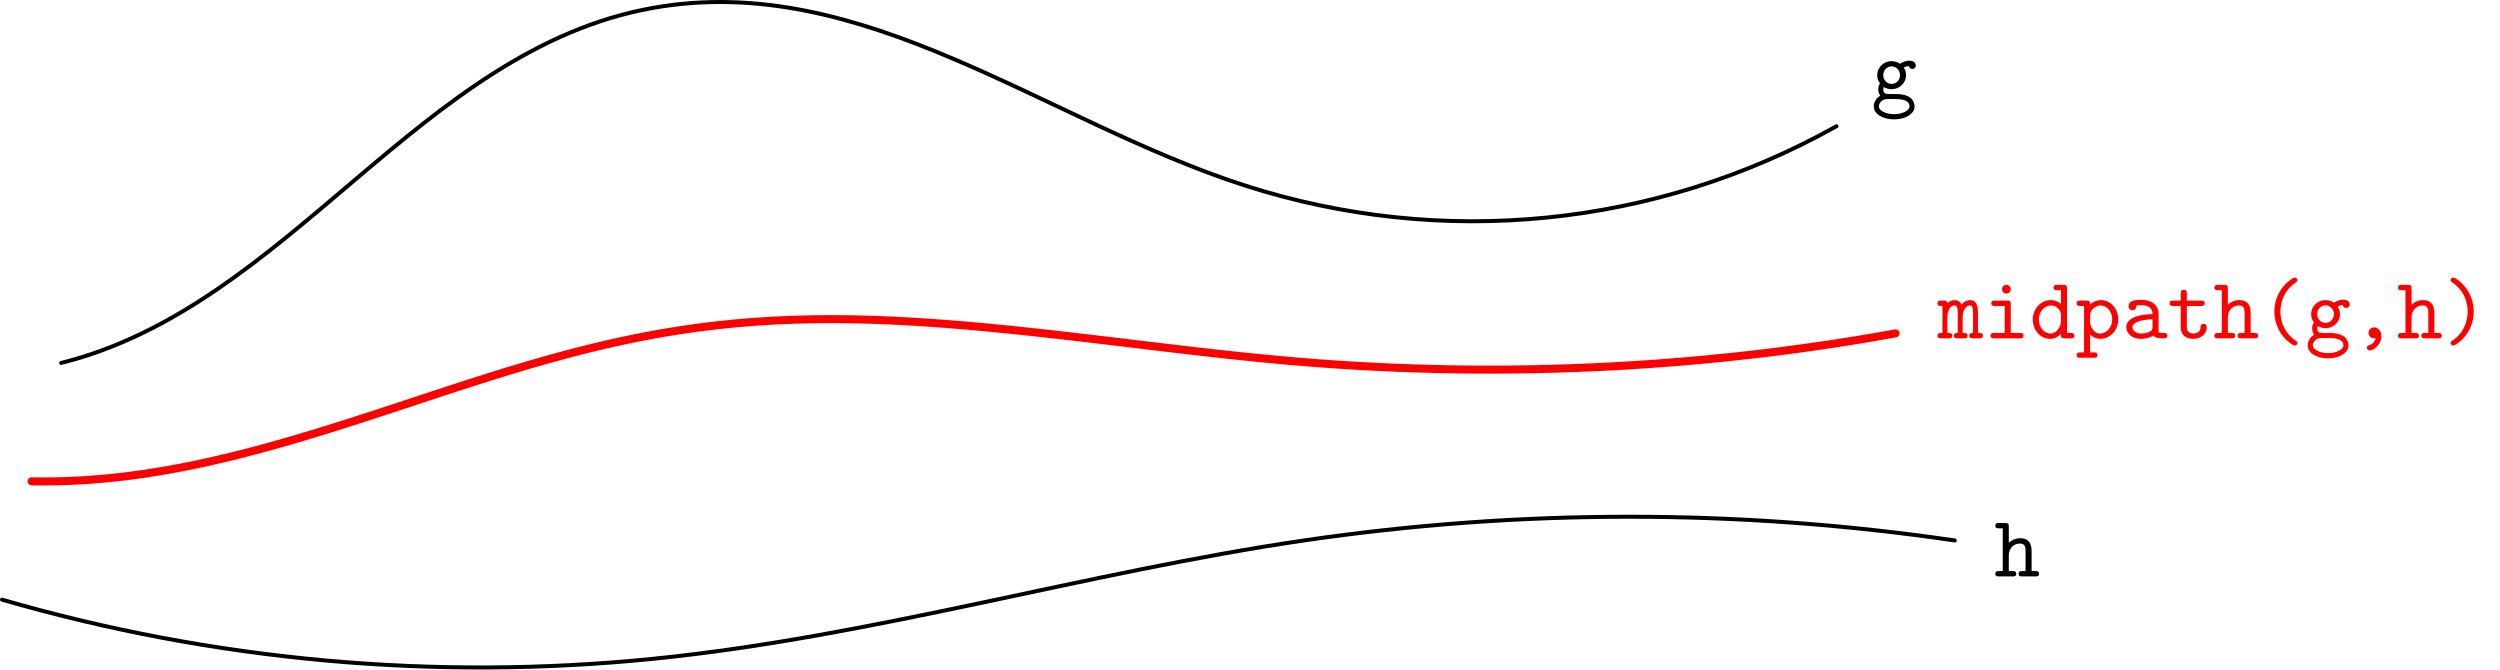
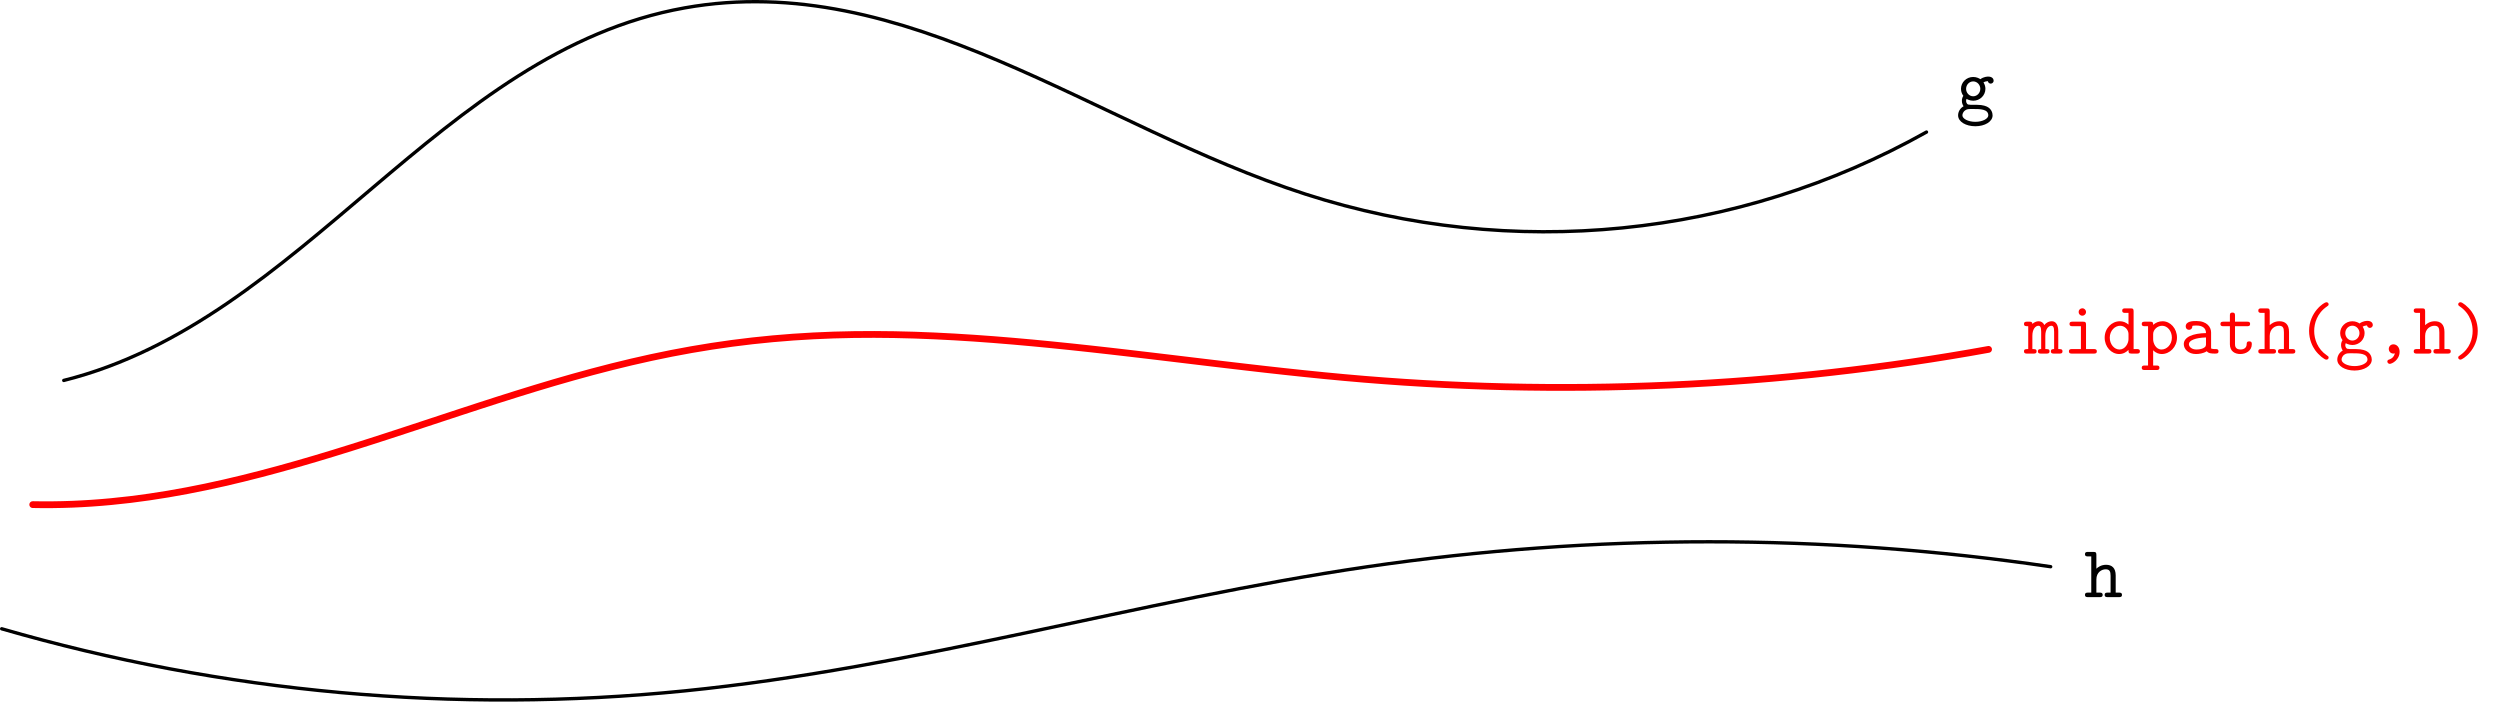
- <svg xmlns="http://www.w3.org/2000/svg" xmlns:xlink="http://www.w3.org/1999/xlink" version="1.1" width="311.811pt" height="83.501pt" viewBox="64.04 150.79 311.811 83.501">
+ <svg xmlns="http://www.w3.org/2000/svg" xmlns:xlink="http://www.w3.org/1999/xlink" version="1.1" width="368.504pt" height="103.425pt" viewBox="65.812 173.998 368.504 103.425">
  <defs>
    <path id="g0-40" d="M4.767 .589C4.767 .425 4.691 .382 4.495 .251C3.142-.665 2.64-2.116 2.64-3.338C2.64-4.429 3.055-5.945 4.516-6.938C4.691-7.058 4.767-7.102 4.767-7.265C4.767-7.353 4.713-7.571 4.429-7.571C4.113-7.571 1.887-6.131 1.887-3.338C1.887-2.04 2.389-1.058 2.771-.513C3.349 .284 4.167 .895 4.429 .895C4.713 .895 4.767 .676 4.767 .589Z" />
    <path id="g0-41" d="M3.84-3.338C3.84-4.636 3.338-5.618 2.956-6.164C2.378-6.96 1.56-7.571 1.298-7.571C1.025-7.571 .96-7.353 .96-7.265C.96-7.102 1.08-7.025 1.135-6.993C2.924-5.804 3.087-4.047 3.087-3.338C3.087-2.247 2.684-.731 1.211 .262C1.047 .371 .96 .425 .96 .589C.96 .676 1.025 .895 1.298 .895C1.615 .895 3.84-.545 3.84-3.338Z" />
    <path id="g0-44" d="M3.076-.033C2.913 .644 2.4 .818 2.269 .862C2.16 .895 1.964 .949 1.964 1.167C1.964 1.331 2.127 1.516 2.313 1.516C2.662 1.516 3.775 .927 3.775-.273C3.775-.938 3.349-1.364 2.869-1.364C2.433-1.364 2.182-1.036 2.182-.687C2.182-.273 2.498 0 2.858 0C2.924 0 3-.011 3.076-.033Z" />
    <path id="g0-97" d="M3.993-.349C4.233-.011 4.756 0 5.171 0C5.476 0 5.716 0 5.716-.338C5.716-.665 5.444-.665 5.28-.665C4.822-.665 4.713-.72 4.625-.753V-3.109C4.625-3.884 4.036-4.8 2.465-4.8C1.996-4.8 .884-4.8 .884-4.004C.884-3.676 1.113-3.502 1.375-3.502C1.538-3.502 1.844-3.6 1.855-4.004C1.855-4.091 1.865-4.102 2.084-4.124C2.236-4.135 2.378-4.135 2.476-4.135C3.305-4.135 3.873-3.796 3.873-3.022C1.942-2.989 .6-2.444 .6-1.396C.6-.644 1.287 .065 2.4 .065C2.804 .065 3.48-.011 3.993-.349ZM3.873-2.378V-1.462C3.873-1.211 3.873-.982 3.447-.785C3.055-.6 2.564-.6 2.476-.6C1.8-.6 1.353-.971 1.353-1.396C1.353-1.931 2.291-2.335 3.873-2.378Z" />
    <path id="g0-100" d="M3.905-.545C3.905-.153 3.905 0 4.342 0H5.138C5.313 0 5.585 0 5.585-.338C5.585-.665 5.302-.665 5.149-.665H4.658V-6.218C4.658-6.556 4.593-6.665 4.222-6.665H3.425C3.251-6.665 2.978-6.665 2.978-6.327C2.978-6 3.262-6 3.415-6H3.905V-4.276C3.545-4.593 3.098-4.767 2.629-4.767C1.44-4.767 .393-3.731 .393-2.345C.393-.993 1.375 .065 2.531 .065C3.142 .065 3.6-.229 3.905-.545ZM3.905-2.891V-2.116C3.905-1.505 3.415-.6 2.575-.6C1.8-.6 1.145-1.375 1.145-2.345C1.145-3.393 1.909-4.102 2.673-4.102C3.371-4.102 3.905-3.491 3.905-2.891Z" />
    <path id="g0-103" d="M2.542-1.92C1.953-1.92 1.495-2.433 1.495-3.011C1.495-3.633 1.975-4.113 2.542-4.113C3.131-4.113 3.589-3.6 3.589-3.022C3.589-2.4 3.109-1.92 2.542-1.92ZM1.56-1.538C1.593-1.516 2.007-1.265 2.542-1.265C3.545-1.265 4.342-2.051 4.342-3.022C4.342-3.349 4.244-3.665 4.058-3.971C4.287-4.102 4.549-4.145 4.691-4.156C4.756-3.862 5.007-3.785 5.116-3.785C5.302-3.785 5.553-3.916 5.553-4.233C5.553-4.484 5.345-4.822 4.756-4.822C4.636-4.822 4.102-4.811 3.6-4.44C3.425-4.56 3.044-4.767 2.542-4.767C1.516-4.767 .742-3.949 .742-3.022C.742-2.553 .927-2.193 1.091-1.985C.971-1.811 .873-1.571 .873-1.244C.873-.862 1.025-.589 1.124-.458C.316 .033 .316 .775 .316 .895C.316 1.833 1.462 2.498 2.858 2.498S5.4 1.822 5.4 .895C5.4 .491 5.204-.055 4.647-.349C4.505-.425 4.047-.665 3.065-.665H2.302C2.215-.665 2.073-.665 1.985-.687C1.822-.687 1.756-.687 1.625-.84C1.505-.993 1.495-1.211 1.495-1.233C1.495-1.276 1.516-1.429 1.56-1.538ZM2.858 1.844C1.767 1.844 .949 1.375 .949 .895C.949 .698 1.047 .349 1.396 .131C1.669-.044 1.767-.044 2.564-.044C3.535-.044 4.767-.044 4.767 .895C4.767 1.375 3.949 1.844 2.858 1.844Z" />
    <path id="g0-104" d="M4.658-3.196C4.658-4.298 4.102-4.767 3.24-4.767C2.509-4.767 2.018-4.396 1.811-4.189V-6.218C1.811-6.556 1.745-6.665 1.375-6.665H.578C.404-6.665 .131-6.665 .131-6.327C.131-6 .415-6 .567-6H1.058V-.665H.578C.404-.665 .131-.665 .131-.327C.131 0 .415 0 .567 0H2.302C2.455 0 2.738 0 2.738-.327C2.738-.665 2.465-.665 2.291-.665H1.811V-2.596C1.811-3.687 2.618-4.102 3.175-4.102C3.753-4.102 3.905-3.796 3.905-3.142V-.665H3.48C3.305-.665 3.033-.665 3.033-.327C3.033 0 3.327 0 3.48 0H5.149C5.302 0 5.585 0 5.585-.327C5.585-.665 5.313-.665 5.138-.665H4.658V-3.196Z" />
    <path id="g0-105" d="M3.371-4.255C3.371-4.593 3.305-4.702 2.935-4.702H1.385C1.222-4.702 .938-4.702 .938-4.375C.938-4.036 1.222-4.036 1.385-4.036H2.618V-.665H1.298C1.124-.665 .851-.665 .851-.327C.851 0 1.135 0 1.298 0H4.516C4.68 0 4.964 0 4.964-.327C4.964-.665 4.68-.665 4.516-.665H3.371V-4.255ZM3.371-6.131C3.371-6.436 3.131-6.676 2.825-6.676S2.28-6.436 2.28-6.131S2.52-5.585 2.825-5.585S3.371-5.825 3.371-6.131Z" />
    <path id="g0-109" d="M1.189-4.375C1.167-4.702 .949-4.702 .753-4.702H.404C.24-4.702-.044-4.702-.044-4.375C-.044-4.036 .185-4.036 .578-4.036V-.665C.185-.665-.044-.665-.044-.327C-.044 0 .251 0 .404 0H1.364C1.527 0 1.811 0 1.811-.327C1.811-.665 1.582-.665 1.189-.665V-2.618C1.189-3.589 1.636-4.102 2.084-4.102C2.335-4.102 2.487-3.916 2.487-3.207V-.665C2.28-.665 2.007-.665 2.007-.327C2.007 0 2.302 0 2.455 0H3.273C3.436 0 3.72 0 3.72-.327C3.72-.665 3.491-.665 3.098-.665V-2.618C3.098-3.589 3.545-4.102 3.993-4.102C4.244-4.102 4.396-3.916 4.396-3.207V-.665C4.189-.665 3.916-.665 3.916-.327C3.916 0 4.211 0 4.364 0H5.182C5.345 0 5.629 0 5.629-.327C5.629-.665 5.4-.665 5.007-.665V-3.305C5.007-3.524 5.007-4.767 4.036-4.767C3.709-4.767 3.262-4.625 2.956-4.2C2.793-4.571 2.487-4.767 2.127-4.767C1.778-4.767 1.451-4.615 1.189-4.375Z" />
    <path id="g0-112" d="M1.811-2.88C1.811-3.524 2.444-4.102 3.131-4.102C3.938-4.102 4.571-3.305 4.571-2.356C4.571-1.309 3.807-.6 3.044-.6C2.193-.6 1.811-1.56 1.811-2.084V-2.88ZM1.811-.491C2.258-.033 2.727 .065 3.076 .065C4.265 .065 5.324-.971 5.324-2.356C5.324-3.698 4.353-4.767 3.196-4.767C2.673-4.767 2.182-4.571 1.811-4.233C1.811-4.549 1.789-4.702 1.375-4.702H.578C.404-4.702 .131-4.702 .131-4.364C.131-4.036 .415-4.036 .567-4.036H1.058V1.756H.578C.404 1.756 .131 1.756 .131 2.095C.131 2.422 .415 2.422 .567 2.422H2.302C2.455 2.422 2.738 2.422 2.738 2.095C2.738 1.756 2.465 1.756 2.291 1.756H1.811V-.491Z" />
    <path id="g0-116" d="M2.422-4.036H4.211C4.375-4.036 4.647-4.036 4.647-4.364C4.647-4.702 4.385-4.702 4.211-4.702H2.422V-5.596C2.422-5.804 2.422-6.044 2.051-6.044C1.669-6.044 1.669-5.815 1.669-5.596V-4.702H.72C.545-4.702 .273-4.702 .273-4.364C.273-4.036 .545-4.036 .709-4.036H1.669V-1.375C1.669-.327 2.411 .065 3.207 .065C4.015 .065 4.898-.404 4.898-1.375C4.898-1.571 4.898-1.8 4.516-1.8C4.156-1.8 4.145-1.571 4.145-1.385C4.135-.709 3.513-.6 3.262-.6C2.422-.6 2.422-1.167 2.422-1.44V-4.036Z" />
  </defs>
  <g id="page1">
-     <g transform="translate(64.0399 150.79)scale(.996264)">
-       <path d="M7.659 45.438C36.287 38.282 52.506 6.208 81.74 .99C108.001-3.698 130.774 15.141 155.822 23.214C180.471 31.158 207.316 28.474 229.903 15.806" fill="none" stroke="#000000" stroke-linecap="round" stroke-linejoin="round" stroke-miterlimit="10.037" stroke-width="0.502" />
+     <g transform="translate(65.8116 173.998)scale(.996264)">
+       <path d="M9.437 56.286C44.937 47.411 65.049 7.638 101.302 1.167C133.866-4.646 162.106 18.716 193.166 28.726C223.732 38.578 257.021 35.249 285.031 19.54" fill="none" stroke="#000000" stroke-linecap="round" stroke-linejoin="round" stroke-miterlimit="10.037" stroke-width="0.502" />
    </g>
-     <use x="297.43" y="163.182" xlink:href="#g0-103" />
-     <g transform="translate(64.0399 150.79)scale(.996264)">
-       <path d="M.251 75.071C26.692 82.721 54.353 85.236 81.74 82.479C109.24 79.711 135.893 71.672 163.23 67.663C190.249 63.7 217.701 63.7 244.72 67.663" fill="none" stroke="#000000" stroke-linecap="round" stroke-linejoin="round" stroke-miterlimit="10.037" stroke-width="0.502" />
+     <use x="354.123" y="190.11" xlink:href="#g0-103" />
+     <g transform="translate(65.8116 173.998)scale(.996264)">
+       <path d="M.251 93.031C33.039 102.518 67.341 105.636 101.302 102.218C135.403 98.785 168.453 88.817 202.353 83.845C235.857 78.931 269.899 78.931 303.404 83.845" fill="none" stroke="#000000" stroke-linecap="round" stroke-linejoin="round" stroke-miterlimit="10.037" stroke-width="0.502" />
    </g>
-     <use x="312.774" y="222.685" xlink:href="#g0-104" />
-     <g transform="translate(64.0399 150.79)scale(.996264)">
-       <path d="M3.955 60.255C4.74 60.273 5.526 60.278 6.311 60.268C7.093 60.258 7.874 60.243 8.654 60.211C9.431 60.178 10.207 60.141 10.982 60.086C11.753 60.031 12.523 59.973 13.292 59.898C14.057 59.823 14.822 59.745 15.585 59.65C16.344 59.556 17.103 59.459 17.86 59.347C18.613 59.234 19.366 59.121 20.117 58.992C20.864 58.864 21.612 58.735 22.357 58.591C23.099 58.447 23.841 58.304 24.58 58.146C25.317 57.989 26.055 57.833 26.789 57.662C27.522 57.492 28.255 57.324 28.985 57.143C29.713 56.961 30.443 56.783 31.169 56.591C31.894 56.399 32.62 56.211 33.343 56.01C34.066 55.809 34.79 55.612 35.51 55.403C36.23 55.193 36.952 54.989 37.67 54.772C38.39 54.556 39.11 54.344 39.827 54.121C40.546 53.898 41.266 53.681 41.983 53.452C42.701 53.224 43.421 53.001 44.138 52.768C44.857 52.535 45.578 52.308 46.295 52.072C47.016 51.834 47.738 51.604 48.457 51.365C49.179 51.125 49.904 50.892 50.626 50.651C51.35 50.408 52.078 50.174 52.802 49.932C53.53 49.689 54.261 49.453 54.989 49.211C55.721 48.968 56.456 48.733 57.189 48.492C57.925 48.251 58.665 48.017 59.402 47.778C60.144 47.538 60.889 47.307 61.632 47.072C62.379 46.836 63.129 46.608 63.879 46.378C64.632 46.147 65.389 45.924 66.144 45.7C66.905 45.475 67.667 45.259 68.43 45.043C69.197 44.825 69.966 44.617 70.736 44.41C71.51 44.201 72.286 44.002 73.063 43.805C73.843 43.608 74.626 43.419 75.41 43.234C76.197 43.049 76.986 42.873 77.776 42.701C78.569 42.529 79.364 42.366 80.16 42.209C80.959 42.052 81.759 41.904 82.56 41.762C83.362 41.621 84.167 41.488 84.972 41.364C85.778 41.239 86.585 41.123 87.394 41.015C88.202 40.907 89.012 40.807 89.822 40.716C90.632 40.626 91.442 40.542 92.253 40.468C93.063 40.395 93.874 40.328 94.685 40.271C95.494 40.214 96.303 40.163 97.113 40.123C97.921 40.082 98.728 40.046 99.536 40.021C100.341 39.996 101.146 39.975 101.952 39.965C102.754 39.955 103.556 39.947 104.359 39.95C105.157 39.954 105.956 39.959 106.755 39.975C107.551 39.99 108.346 40.007 109.141 40.035C109.933 40.062 110.725 40.089 111.516 40.127C112.304 40.164 113.092 40.201 113.88 40.248C114.665 40.295 115.449 40.34 116.234 40.395C117.015 40.45 117.797 40.503 118.577 40.566C119.356 40.628 120.135 40.687 120.912 40.756C121.688 40.825 122.464 40.891 123.24 40.965C124.013 41.04 124.787 41.11 125.56 41.189C126.331 41.269 127.104 41.343 127.875 41.427C128.645 41.511 129.416 41.589 130.185 41.676C130.954 41.763 131.724 41.844 132.493 41.934C133.261 42.024 134.031 42.108 134.799 42.2C135.567 42.292 136.336 42.378 137.104 42.471C137.873 42.565 138.642 42.652 139.411 42.746C140.18 42.841 140.95 42.929 141.72 43.023C142.49 43.118 143.262 43.206 144.032 43.301C144.804 43.396 145.577 43.483 146.35 43.577C147.124 43.671 147.899 43.757 148.673 43.849C149.449 43.942 150.227 44.027 151.003 44.117C151.782 44.207 152.562 44.29 153.342 44.377C154.124 44.464 154.907 44.544 155.69 44.627C156.475 44.711 157.261 44.787 158.047 44.866C158.836 44.945 159.626 45.017 160.415 45.091C161.208 45.165 162.001 45.231 162.794 45.298C163.59 45.366 164.387 45.425 165.184 45.486C165.983 45.547 166.783 45.6 167.583 45.654C168.385 45.709 169.188 45.755 169.991 45.803C170.796 45.85 171.601 45.891 172.407 45.931C173.214 45.972 174.022 46.006 174.83 46.039C175.639 46.073 176.449 46.101 177.259 46.127C178.07 46.154 178.881 46.175 179.693 46.195C180.506 46.215 181.319 46.229 182.132 46.242C182.946 46.255 183.76 46.262 184.574 46.268S186.203 46.275 187.018 46.274S188.649 46.267 189.464 46.258C190.28 46.25 191.095 46.238 191.911 46.223C192.726 46.207 193.542 46.188 194.357 46.166S195.987 46.118 196.802 46.089S198.431 46.028 199.245 45.991S200.872 45.916 201.686 45.873C202.498 45.829 203.31 45.784 204.122 45.734C204.932 45.684 205.743 45.632 206.553 45.575C207.362 45.517 208.17 45.459 208.978 45.395C209.785 45.331 210.591 45.266 211.397 45.195C212.201 45.125 213.005 45.054 213.809 44.976C214.61 44.898 215.411 44.821 216.211 44.736C217.009 44.652 217.808 44.569 218.605 44.478C219.4 44.387 220.194 44.297 220.988 44.2C221.779 44.102 222.57 44.006 223.36 43.902C224.147 43.799 224.934 43.697 225.72 43.586C226.503 43.476 227.286 43.368 228.068 43.252C228.846 43.135 229.624 43.022 230.401 42.899C231.175 42.776 231.948 42.657 232.72 42.528C233.489 42.4 234.257 42.275 235.024 42.14C235.787 42.006 236.55 41.875 237.312 41.734" fill="none" stroke="#ff0000" stroke-linecap="round" stroke-linejoin="round" stroke-miterlimit="10.037" stroke-width="1.004" />
+     <use x="373.01" y="262.015" xlink:href="#g0-104" />
+     <g transform="translate(65.8116 173.998)scale(.996264)">
+       <path d="M4.844 74.659C5.818 74.681 6.792 74.687 7.766 74.675C8.735 74.663 9.704 74.644 10.672 74.604C11.634 74.563 12.597 74.517 13.558 74.449C14.514 74.382 15.469 74.309 16.423 74.216C17.372 74.123 18.32 74.026 19.266 73.909C20.207 73.791 21.149 73.672 22.087 73.532C23.021 73.393 23.955 73.253 24.886 73.093C25.813 72.933 26.74 72.774 27.663 72.595C28.583 72.417 29.504 72.24 30.421 72.044C31.335 71.848 32.249 71.655 33.16 71.444C34.068 71.233 34.977 71.025 35.882 70.799C36.786 70.574 37.69 70.353 38.591 70.115C39.49 69.877 40.391 69.644 41.287 69.394C42.183 69.145 43.08 68.901 43.974 68.641C44.867 68.382 45.762 68.128 46.653 67.86C47.545 67.591 48.438 67.329 49.328 67.053C50.218 66.776 51.111 66.506 52 66.223C52.891 65.94 53.784 65.663 54.673 65.375C55.564 65.086 56.458 64.804 57.348 64.511C58.241 64.217 59.137 63.931 60.029 63.634C60.925 63.337 61.823 63.048 62.718 62.749C63.617 62.449 64.518 62.157 65.417 61.858C66.32 61.556 67.226 61.264 68.129 60.964C69.037 60.663 69.948 60.371 70.856 60.073C71.77 59.773 72.686 59.483 73.601 59.187C74.521 58.89 75.444 58.603 76.366 58.312C77.293 58.019 78.223 57.736 79.152 57.451C80.087 57.164 81.025 56.888 81.962 56.61C82.905 56.331 83.85 56.063 84.796 55.795C85.747 55.525 86.701 55.267 87.656 55.01C88.615 54.751 89.578 54.504 90.541 54.26C91.509 54.015 92.48 53.782 93.452 53.553C94.427 53.322 95.406 53.104 96.386 52.891C97.369 52.678 98.355 52.476 99.342 52.281C100.332 52.086 101.324 51.902 102.318 51.727C103.313 51.551 104.31 51.387 105.309 51.233C106.309 51.078 107.31 50.934 108.312 50.8C109.315 50.666 110.318 50.542 111.323 50.43C112.327 50.317 113.332 50.214 114.338 50.123C115.342 50.031 116.347 49.948 117.353 49.878C118.356 49.807 119.36 49.744 120.365 49.694C121.366 49.643 122.367 49.599 123.369 49.568C124.368 49.537 125.366 49.511 126.365 49.498C127.36 49.485 128.354 49.476 129.349 49.48C130.34 49.484 131.331 49.491 132.321 49.51C133.307 49.53 134.294 49.551 135.28 49.584C136.261 49.618 137.243 49.652 138.225 49.699C139.202 49.745 140.179 49.791 141.156 49.849C142.129 49.907 143.102 49.963 144.075 50.032C145.044 50.1 146.013 50.165 146.981 50.243C147.947 50.32 148.912 50.394 149.877 50.48C150.839 50.565 151.801 50.646 152.762 50.738C153.722 50.831 154.681 50.918 155.64 51.017C156.597 51.115 157.554 51.208 158.51 51.311C159.465 51.415 160.421 51.512 161.376 51.62C162.329 51.728 163.284 51.829 164.237 51.94S166.144 52.156 167.096 52.27C168.049 52.384 169.003 52.49 169.955 52.606C170.909 52.722 171.863 52.83 172.816 52.947C173.77 53.064 174.725 53.173 175.679 53.291C176.634 53.408 177.591 53.518 178.546 53.635C179.504 53.752 180.462 53.861 181.42 53.977C182.38 54.093 183.341 54.201 184.301 54.315C185.264 54.43 186.228 54.535 187.191 54.647C188.157 54.758 189.124 54.861 190.091 54.969C191.061 55.077 192.032 55.176 193.002 55.279C193.976 55.383 194.951 55.478 195.926 55.576C196.904 55.674 197.883 55.763 198.862 55.854C199.845 55.946 200.828 56.028 201.812 56.111C202.799 56.195 203.787 56.269 204.775 56.344C205.766 56.42 206.758 56.486 207.75 56.553C208.745 56.62 209.741 56.679 210.736 56.737C211.734 56.796 212.733 56.846 213.732 56.897C214.733 56.947 215.735 56.989 216.737 57.031C217.74 57.072 218.745 57.107 219.749 57.14C220.755 57.173 221.761 57.199 222.767 57.224C223.775 57.248 224.783 57.266 225.791 57.282C226.801 57.297 227.81 57.307 228.82 57.314S230.84 57.323 231.851 57.321C232.862 57.319 233.873 57.313 234.884 57.302C235.895 57.292 236.907 57.277 237.918 57.258S239.941 57.216 240.952 57.188C241.962 57.16 242.973 57.129 243.984 57.092C244.994 57.056 246.004 57.016 247.013 56.971C248.022 56.926 249.031 56.878 250.039 56.824C251.046 56.77 252.053 56.714 253.06 56.652C254.065 56.589 255.07 56.525 256.075 56.454C257.078 56.383 258.081 56.311 259.083 56.232C260.083 56.152 261.083 56.072 262.082 55.984C263.079 55.896 264.076 55.808 265.072 55.712C266.066 55.616 267.059 55.52 268.052 55.415C269.042 55.311 270.031 55.207 271.02 55.094C272.005 54.982 272.991 54.87 273.975 54.749C274.956 54.629 275.937 54.51 276.917 54.381C277.893 54.252 278.869 54.126 279.844 53.989C280.814 53.852 281.785 53.718 282.754 53.574C283.719 53.43 284.685 53.289 285.648 53.136C286.607 52.984 287.566 52.836 288.524 52.676C289.476 52.517 290.429 52.362 291.381 52.195C292.326 52.029 293.273 51.867 294.217 51.692" fill="none" stroke="#ff0000" stroke-linecap="round" stroke-linejoin="round" stroke-miterlimit="10.037" stroke-width="1.004" />
    </g>
    <g fill="#f00">
-       <use x="305.732" y="192.988" xlink:href="#g0-109" />
-       <use x="311.46" y="192.988" xlink:href="#g0-105" />
-       <use x="317.187" y="192.988" xlink:href="#g0-100" />
-       <use x="322.914" y="192.988" xlink:href="#g0-112" />
-       <use x="328.641" y="192.988" xlink:href="#g0-97" />
-       <use x="334.368" y="192.988" xlink:href="#g0-116" />
-       <use x="340.096" y="192.988" xlink:href="#g0-104" />
-       <use x="345.823" y="192.988" xlink:href="#g0-40" />
-       <use x="351.55" y="192.988" xlink:href="#g0-103" />
-       <use x="357.277" y="192.988" xlink:href="#g0-44" />
-       <use x="363.005" y="192.988" xlink:href="#g0-104" />
-       <use x="368.732" y="192.988" xlink:href="#g0-41" />
+       <use x="364.197" y="226.117" xlink:href="#g0-109" />
+       <use x="369.924" y="226.117" xlink:href="#g0-105" />
+       <use x="375.651" y="226.117" xlink:href="#g0-100" />
+       <use x="381.379" y="226.117" xlink:href="#g0-112" />
+       <use x="387.106" y="226.117" xlink:href="#g0-97" />
+       <use x="392.833" y="226.117" xlink:href="#g0-116" />
+       <use x="398.56" y="226.117" xlink:href="#g0-104" />
+       <use x="404.287" y="226.117" xlink:href="#g0-40" />
+       <use x="410.015" y="226.117" xlink:href="#g0-103" />
+       <use x="415.742" y="226.117" xlink:href="#g0-44" />
+       <use x="421.469" y="226.117" xlink:href="#g0-104" />
+       <use x="427.196" y="226.117" xlink:href="#g0-41" />
    </g>
  </g>
</svg>
